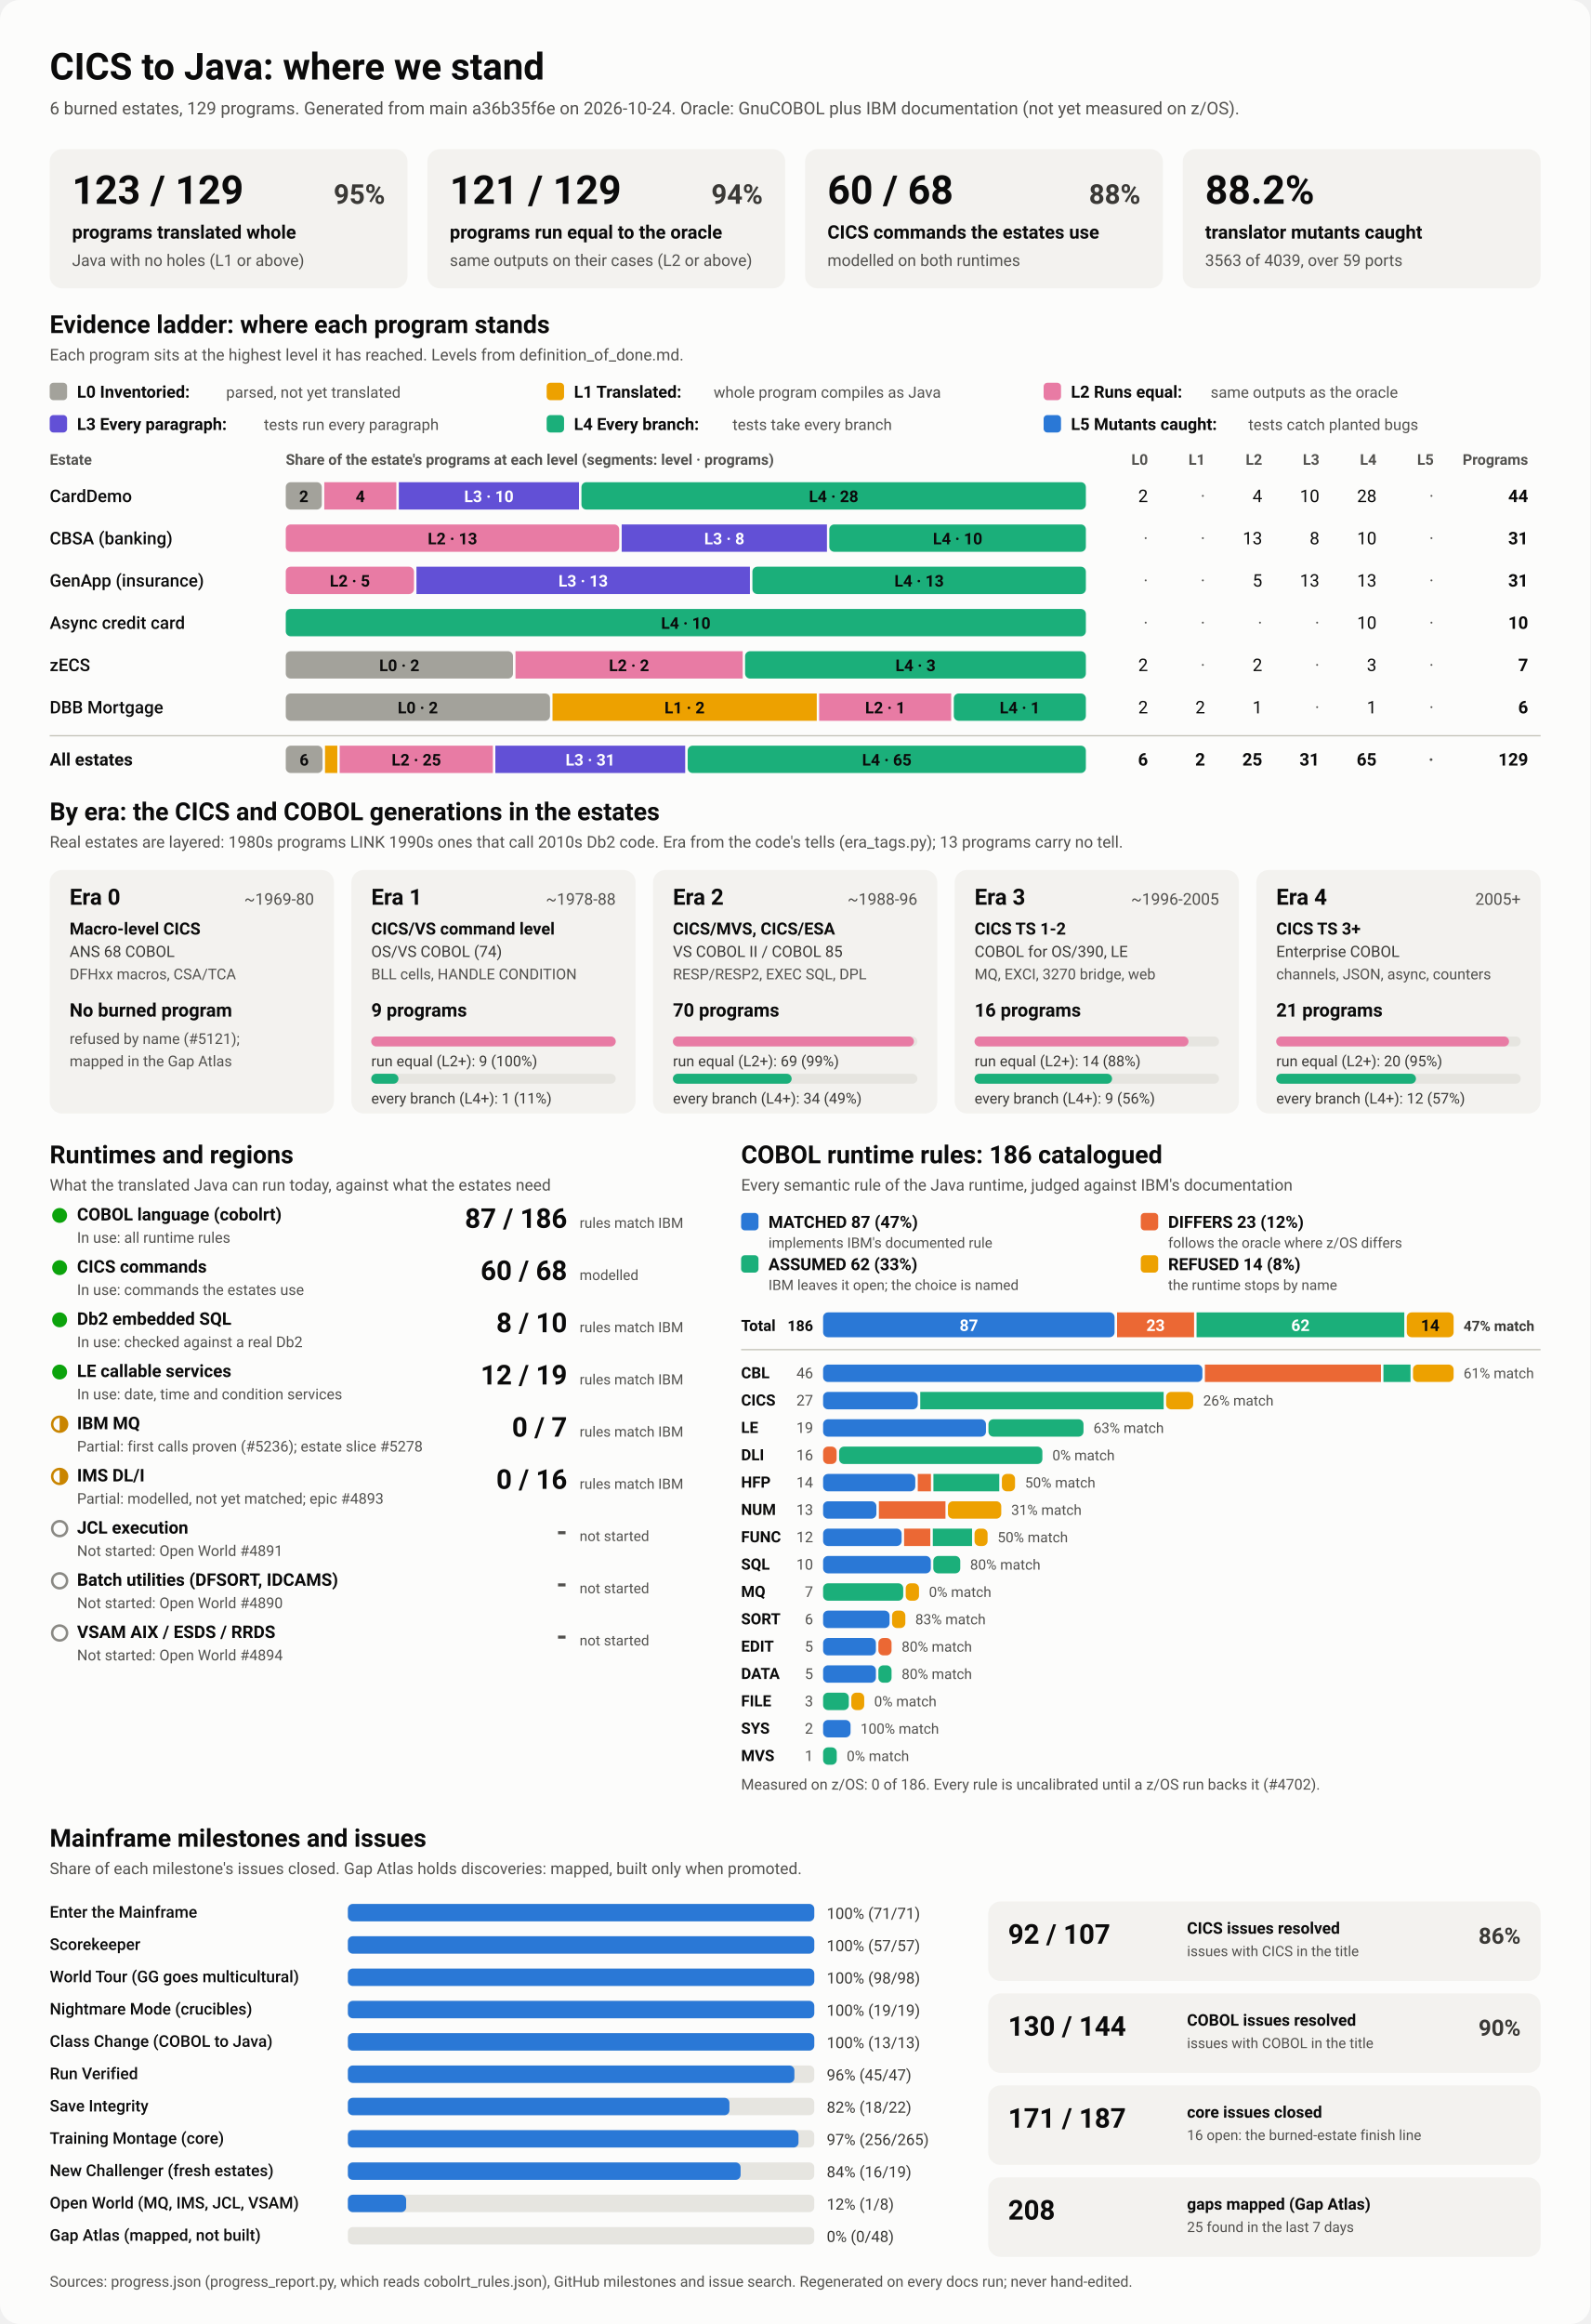
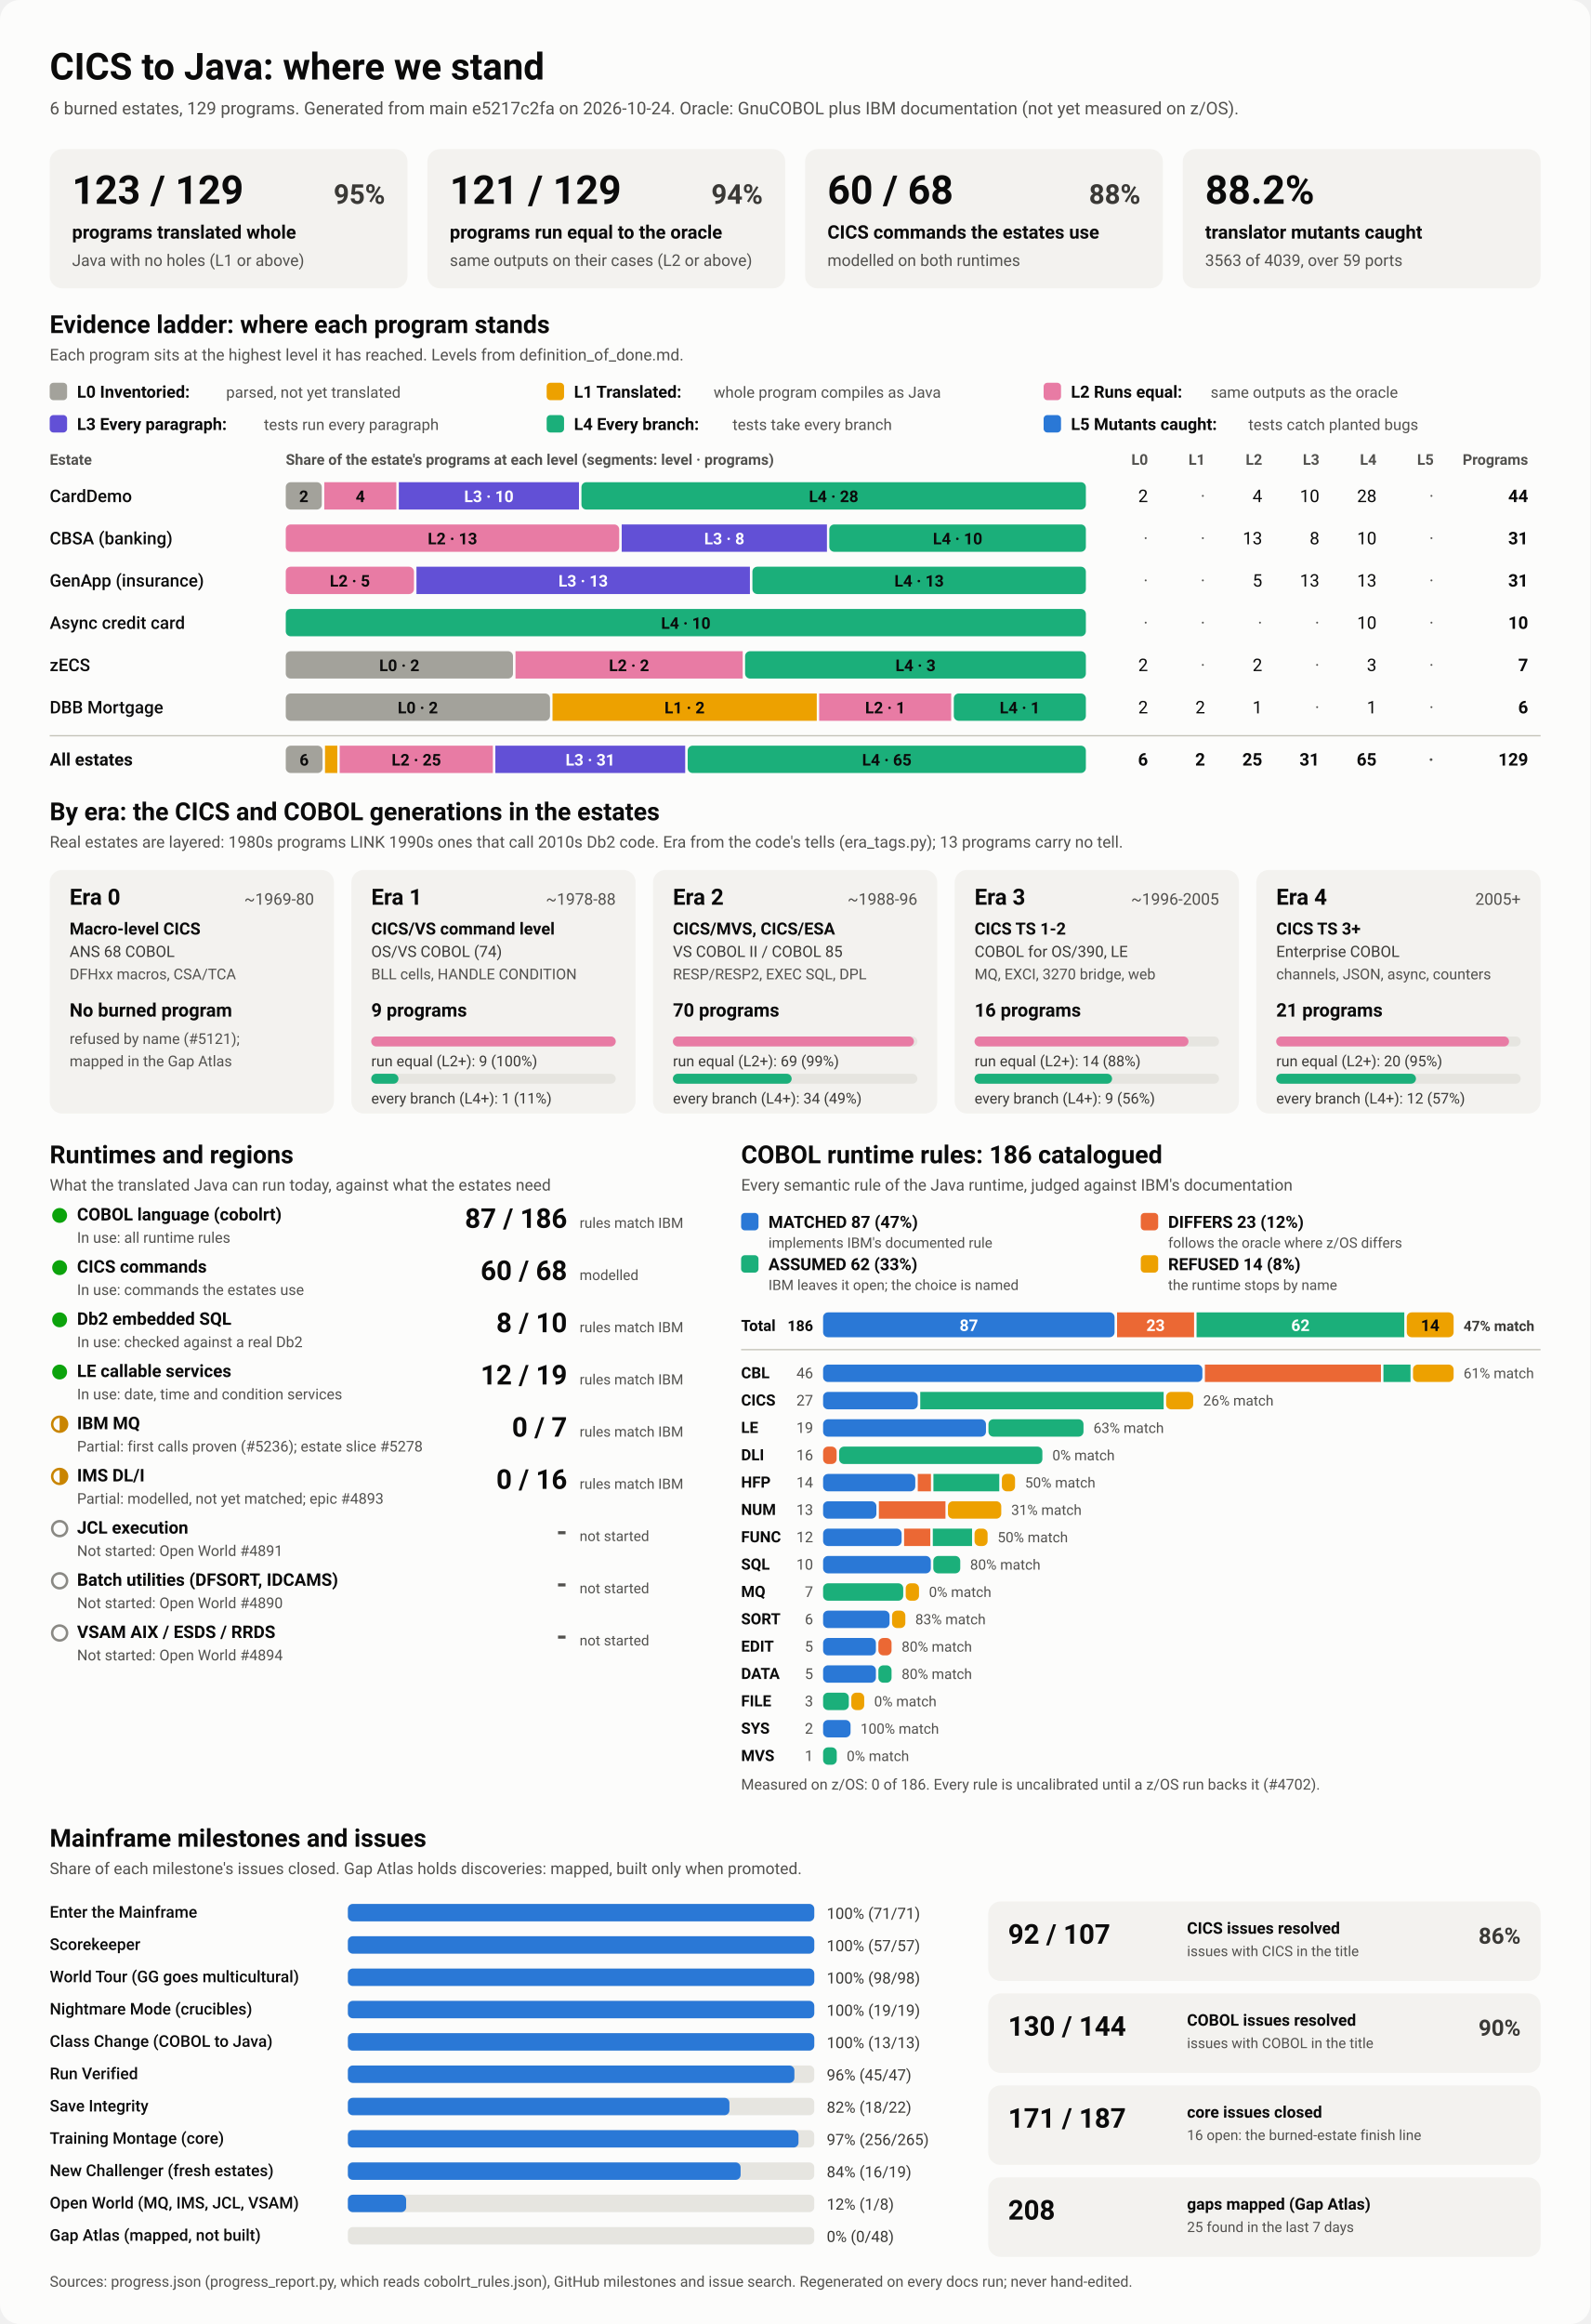
<svg xmlns="http://www.w3.org/2000/svg" viewBox="0 0 1280 1870" width="1280" height="1870" role="img" aria-labelledby="ttl">
  <style>
    svg { font-family: system-ui, -apple-system, 'Segoe UI', Roboto, Helvetica, Arial, sans-serif; }
    .bg { fill: #fcfcfb; }
    .card { fill: #f3f2ef; }
    .track { fill: #e6e5e0; }
    .rule { stroke: #c3c2b7; stroke-width: 1; }
    .t1 { fill: #0b0b0b; } .t2 { fill: #3a3936; } .t3 { fill: #52514e; }
    .on-dark { fill: #ffffff; } .on-light { fill: #0b0b0b; }
    .lv0 { fill: #a3a29b; } .lv1 { fill: #eda100; } .lv2 { fill: #e87ba4; } .lv3 { fill: #6250d6; } .lv4 { fill: #1baf7a; } .lv5 { fill: #2a78d6; } 
    .s0 { fill: #2a78d6; } .s1 { fill: #eb6834; } .s2 { fill: #1baf7a; } .s3 { fill: #eda100; } 
    .prog { fill: #2a78d6; }
    .st-good { fill: #0ca30c; } .st-warn { fill: none; stroke: #c98500; stroke-width: 2; }
    .st-warn-fill { fill: #c98500; } .st-none { fill: none; stroke: #8a8984; stroke-width: 2; }
    @media (prefers-color-scheme: dark) {
      .bg { fill: #1a1a19; } .card { fill: #242422; } .track { fill: #383835; } .rule { stroke: #52514e; }
      .t1 { fill: #f0efec; } .t2 { fill: #dddcd6; } .t3 { fill: #c3c2b7; }
      .on-light { fill: #0b0b0b; } .prog { fill: #3987e5; }
      .lv0 { fill: #6b6a64; } .lv1 { fill: #c98500; } .lv2 { fill: #d55181; } .lv3 { fill: #9085e9; } .lv4 { fill: #199e70; } .lv5 { fill: #3987e5; } 
      .s0 { fill: #3987e5; } .s1 { fill: #d95926; } .s2 { fill: #199e70; } .s3 { fill: #c98500; } 
    }
  </style>
  <rect class="bg" width="1280" height="1870" rx="16" />
  <text x="40.0" y="64.0" class="t1" font-size="30" font-weight="700" text-anchor="start">CICS to Java: where we stand</text>
-   <text x="40.0" y="92.0" class="t3" font-size="14" font-weight="400" text-anchor="start">6 burned estates, 129 programs. Generated from main a36b35f6e on 2026-10-24. Oracle: GnuCOBOL plus IBM documentation (not yet measured on z/OS).</text>
+   <text x="40.0" y="92.0" class="t3" font-size="14" font-weight="400" text-anchor="start">6 burned estates, 129 programs. Generated from main e5217c2fa on 2026-10-24. Oracle: GnuCOBOL plus IBM documentation (not yet measured on z/OS).</text>
  <rect x="40.0" y="120.0" width="288.0" height="112.0" rx="10" class="card" />
  <text x="58.0" y="164.0" class="t1" font-size="32" font-weight="700" text-anchor="start">123 / 129</text>
  <text x="310.0" y="164.0" class="t2" font-size="22" font-weight="600" text-anchor="end">95%</text>
  <text x="58.0" y="192.0" class="t1" font-size="15" font-weight="600" text-anchor="start">programs translated whole</text>
  <text x="58.0" y="214.0" class="t3" font-size="13" font-weight="400" text-anchor="start">Java with no holes (L1 or above)</text>
  <rect x="344.0" y="120.0" width="288.0" height="112.0" rx="10" class="card" />
  <text x="362.0" y="164.0" class="t1" font-size="32" font-weight="700" text-anchor="start">121 / 129</text>
  <text x="614.0" y="164.0" class="t2" font-size="22" font-weight="600" text-anchor="end">94%</text>
  <text x="362.0" y="192.0" class="t1" font-size="15" font-weight="600" text-anchor="start">programs run equal to the oracle</text>
  <text x="362.0" y="214.0" class="t3" font-size="13" font-weight="400" text-anchor="start">same outputs on their cases (L2 or above)</text>
  <rect x="648.0" y="120.0" width="288.0" height="112.0" rx="10" class="card" />
  <text x="666.0" y="164.0" class="t1" font-size="32" font-weight="700" text-anchor="start">60 / 68</text>
  <text x="918.0" y="164.0" class="t2" font-size="22" font-weight="600" text-anchor="end">88%</text>
  <text x="666.0" y="192.0" class="t1" font-size="15" font-weight="600" text-anchor="start">CICS commands the estates use</text>
  <text x="666.0" y="214.0" class="t3" font-size="13" font-weight="400" text-anchor="start">modelled on both runtimes</text>
  <rect x="952.0" y="120.0" width="288.0" height="112.0" rx="10" class="card" />
  <text x="970.0" y="164.0" class="t1" font-size="32" font-weight="700" text-anchor="start">88.2%</text>
  <text x="970.0" y="192.0" class="t1" font-size="15" font-weight="600" text-anchor="start">translator mutants caught</text>
  <text x="970.0" y="214.0" class="t3" font-size="13" font-weight="400" text-anchor="start">3563 of 4039, over 59 ports</text>
  <text x="40.0" y="268.0" class="t1" font-size="20" font-weight="700" text-anchor="start">Evidence ladder: where each program stands</text>
  <text x="40.0" y="290.0" class="t3" font-size="13" font-weight="400" text-anchor="start">Each program sits at the highest level it has reached. Levels from definition_of_done.md.</text>
  <rect x="40.0" y="308.0" width="14.0" height="14.0" rx="3" class="lv0" />
  <text x="62.0" y="320.0" class="t1" font-size="13.5" font-weight="600" text-anchor="start">L0 Inventoried:</text>
  <text x="182.0" y="320.0" class="t3" font-size="12.5" font-weight="400" text-anchor="start">parsed, not yet translated</text>
  <rect x="440.0" y="308.0" width="14.0" height="14.0" rx="3" class="lv1" />
  <text x="462.0" y="320.0" class="t1" font-size="13.5" font-weight="600" text-anchor="start">L1 Translated:</text>
  <text x="574.4" y="320.0" class="t3" font-size="12.5" font-weight="400" text-anchor="start">whole program compiles as Java</text>
  <rect x="840.0" y="308.0" width="14.0" height="14.0" rx="3" class="lv2" />
  <text x="862.0" y="320.0" class="t1" font-size="13.5" font-weight="600" text-anchor="start">L2 Runs equal:</text>
  <text x="974.4" y="320.0" class="t3" font-size="12.5" font-weight="400" text-anchor="start">same outputs as the oracle</text>
  <rect x="40.0" y="334.0" width="14.0" height="14.0" rx="3" class="lv3" />
  <text x="62.0" y="346.0" class="t1" font-size="13.5" font-weight="600" text-anchor="start">L3 Every paragraph:</text>
  <text x="212.4" y="346.0" class="t3" font-size="12.5" font-weight="400" text-anchor="start">tests run every paragraph</text>
  <rect x="440.0" y="334.0" width="14.0" height="14.0" rx="3" class="lv4" />
  <text x="462.0" y="346.0" class="t1" font-size="13.5" font-weight="600" text-anchor="start">L4 Every branch:</text>
  <text x="589.6" y="346.0" class="t3" font-size="12.5" font-weight="400" text-anchor="start">tests take every branch</text>
  <rect x="840.0" y="334.0" width="14.0" height="14.0" rx="3" class="lv5" />
  <text x="862.0" y="346.0" class="t1" font-size="13.5" font-weight="600" text-anchor="start">L5 Mutants caught:</text>
  <text x="1004.8" y="346.0" class="t3" font-size="12.5" font-weight="400" text-anchor="start">tests catch planted bugs</text>
  <text x="40.0" y="374.0" class="t3" font-size="12" font-weight="600" text-anchor="start">Estate</text>
  <text x="230.0" y="374.0" class="t3" font-size="12" font-weight="600" text-anchor="start">Share of the estate's programs at each level (segments: level · programs)</text>
  <text x="924.0" y="374.0" class="t3" font-size="12" font-weight="600" text-anchor="end">L0</text>
  <text x="970.0" y="374.0" class="t3" font-size="12" font-weight="600" text-anchor="end">L1</text>
  <text x="1016.0" y="374.0" class="t3" font-size="12" font-weight="600" text-anchor="end">L2</text>
  <text x="1062.0" y="374.0" class="t3" font-size="12" font-weight="600" text-anchor="end">L3</text>
  <text x="1108.0" y="374.0" class="t3" font-size="12" font-weight="600" text-anchor="end">L4</text>
  <text x="1154.0" y="374.0" class="t3" font-size="12" font-weight="600" text-anchor="end">L5</text>
  <text x="1230.0" y="374.0" class="t3" font-size="12" font-weight="600" text-anchor="end">Programs</text>
  <text x="40.0" y="404.0" class="t1" font-size="14" font-weight="500" text-anchor="start">CardDemo</text>
  <rect x="230.0" y="388.0" width="29.0" height="22.0" rx="4" class="lv0" />
  <text x="244.5" y="404.0" class="on-light" font-size="13" font-weight="600" text-anchor="middle">2</text>
  <rect x="261.0" y="388.0" width="58.0" height="22.0" rx="0" class="lv2" />
  <text x="290.0" y="404.0" class="on-light" font-size="13" font-weight="600" text-anchor="middle">4</text>
  <rect x="321.0" y="388.0" width="145.0" height="22.0" rx="0" class="lv3" />
  <text x="393.5" y="404.0" class="on-dark" font-size="13" font-weight="600" text-anchor="middle">L3 · 10</text>
  <rect x="468.0" y="388.0" width="406.0" height="22.0" rx="4" class="lv4" />
  <text x="671.0" y="404.0" class="on-light" font-size="13" font-weight="600" text-anchor="middle">L4 · 28</text>
  <text x="924.0" y="404.0" class="t1" font-size="14" font-weight="400" text-anchor="end">2</text>
  <text x="970.0" y="404.0" class="t3" font-size="14" font-weight="400" text-anchor="end">·</text>
  <text x="1016.0" y="404.0" class="t1" font-size="14" font-weight="400" text-anchor="end">4</text>
  <text x="1062.0" y="404.0" class="t1" font-size="14" font-weight="400" text-anchor="end">10</text>
  <text x="1108.0" y="404.0" class="t1" font-size="14" font-weight="400" text-anchor="end">28</text>
  <text x="1154.0" y="404.0" class="t3" font-size="14" font-weight="400" text-anchor="end">·</text>
  <text x="1230.0" y="404.0" class="t1" font-size="14" font-weight="700" text-anchor="end">44</text>
  <text x="40.0" y="438.0" class="t1" font-size="14" font-weight="500" text-anchor="start">CBSA (banking)</text>
  <rect x="230.0" y="422.0" width="268.4" height="22.0" rx="4" class="lv2" />
  <text x="364.2" y="438.0" class="on-light" font-size="13" font-weight="600" text-anchor="middle">L2 · 13</text>
  <rect x="500.4" y="422.0" width="165.2" height="22.0" rx="0" class="lv3" />
  <text x="583.0" y="438.0" class="on-dark" font-size="13" font-weight="600" text-anchor="middle">L3 · 8</text>
  <rect x="667.5" y="422.0" width="206.5" height="22.0" rx="4" class="lv4" />
  <text x="770.8" y="438.0" class="on-light" font-size="13" font-weight="600" text-anchor="middle">L4 · 10</text>
  <text x="924.0" y="438.0" class="t3" font-size="14" font-weight="400" text-anchor="end">·</text>
  <text x="970.0" y="438.0" class="t3" font-size="14" font-weight="400" text-anchor="end">·</text>
  <text x="1016.0" y="438.0" class="t1" font-size="14" font-weight="400" text-anchor="end">13</text>
  <text x="1062.0" y="438.0" class="t1" font-size="14" font-weight="400" text-anchor="end">8</text>
  <text x="1108.0" y="438.0" class="t1" font-size="14" font-weight="400" text-anchor="end">10</text>
  <text x="1154.0" y="438.0" class="t3" font-size="14" font-weight="400" text-anchor="end">·</text>
  <text x="1230.0" y="438.0" class="t1" font-size="14" font-weight="700" text-anchor="end">31</text>
  <text x="40.0" y="472.0" class="t1" font-size="14" font-weight="500" text-anchor="start">GenApp (insurance)</text>
  <rect x="230.0" y="456.0" width="103.2" height="22.0" rx="4" class="lv2" />
  <text x="281.6" y="472.0" class="on-light" font-size="13" font-weight="600" text-anchor="middle">L2 · 5</text>
  <rect x="335.2" y="456.0" width="268.4" height="22.0" rx="0" class="lv3" />
  <text x="469.4" y="472.0" class="on-dark" font-size="13" font-weight="600" text-anchor="middle">L3 · 13</text>
  <rect x="605.6" y="456.0" width="268.4" height="22.0" rx="4" class="lv4" />
  <text x="739.8" y="472.0" class="on-light" font-size="13" font-weight="600" text-anchor="middle">L4 · 13</text>
  <text x="924.0" y="472.0" class="t3" font-size="14" font-weight="400" text-anchor="end">·</text>
  <text x="970.0" y="472.0" class="t3" font-size="14" font-weight="400" text-anchor="end">·</text>
  <text x="1016.0" y="472.0" class="t1" font-size="14" font-weight="400" text-anchor="end">5</text>
  <text x="1062.0" y="472.0" class="t1" font-size="14" font-weight="400" text-anchor="end">13</text>
  <text x="1108.0" y="472.0" class="t1" font-size="14" font-weight="400" text-anchor="end">13</text>
  <text x="1154.0" y="472.0" class="t3" font-size="14" font-weight="400" text-anchor="end">·</text>
  <text x="1230.0" y="472.0" class="t1" font-size="14" font-weight="700" text-anchor="end">31</text>
  <text x="40.0" y="506.0" class="t1" font-size="14" font-weight="500" text-anchor="start">Async credit card</text>
  <rect x="230.0" y="490.0" width="644.0" height="22.0" rx="4" class="lv4" />
  <text x="552.0" y="506.0" class="on-light" font-size="13" font-weight="600" text-anchor="middle">L4 · 10</text>
  <text x="924.0" y="506.0" class="t3" font-size="14" font-weight="400" text-anchor="end">·</text>
  <text x="970.0" y="506.0" class="t3" font-size="14" font-weight="400" text-anchor="end">·</text>
  <text x="1016.0" y="506.0" class="t3" font-size="14" font-weight="400" text-anchor="end">·</text>
  <text x="1062.0" y="506.0" class="t3" font-size="14" font-weight="400" text-anchor="end">·</text>
  <text x="1108.0" y="506.0" class="t1" font-size="14" font-weight="400" text-anchor="end">10</text>
  <text x="1154.0" y="506.0" class="t3" font-size="14" font-weight="400" text-anchor="end">·</text>
  <text x="1230.0" y="506.0" class="t1" font-size="14" font-weight="700" text-anchor="end">10</text>
  <text x="40.0" y="540.0" class="t1" font-size="14" font-weight="500" text-anchor="start">zECS</text>
  <rect x="230.0" y="524.0" width="182.9" height="22.0" rx="4" class="lv0" />
  <text x="321.4" y="540.0" class="on-light" font-size="13" font-weight="600" text-anchor="middle">L0 · 2</text>
  <rect x="414.9" y="524.0" width="182.9" height="22.0" rx="0" class="lv2" />
  <text x="506.3" y="540.0" class="on-light" font-size="13" font-weight="600" text-anchor="middle">L2 · 2</text>
  <rect x="599.7" y="524.0" width="274.3" height="22.0" rx="4" class="lv4" />
  <text x="736.9" y="540.0" class="on-light" font-size="13" font-weight="600" text-anchor="middle">L4 · 3</text>
  <text x="924.0" y="540.0" class="t1" font-size="14" font-weight="400" text-anchor="end">2</text>
  <text x="970.0" y="540.0" class="t3" font-size="14" font-weight="400" text-anchor="end">·</text>
  <text x="1016.0" y="540.0" class="t1" font-size="14" font-weight="400" text-anchor="end">2</text>
  <text x="1062.0" y="540.0" class="t3" font-size="14" font-weight="400" text-anchor="end">·</text>
  <text x="1108.0" y="540.0" class="t1" font-size="14" font-weight="400" text-anchor="end">3</text>
  <text x="1154.0" y="540.0" class="t3" font-size="14" font-weight="400" text-anchor="end">·</text>
  <text x="1230.0" y="540.0" class="t1" font-size="14" font-weight="700" text-anchor="end">7</text>
  <text x="40.0" y="574.0" class="t1" font-size="14" font-weight="500" text-anchor="start">DBB Mortgage</text>
  <rect x="230.0" y="558.0" width="212.7" height="22.0" rx="4" class="lv0" />
  <text x="336.3" y="574.0" class="on-light" font-size="13" font-weight="600" text-anchor="middle">L0 · 2</text>
  <rect x="444.7" y="558.0" width="212.7" height="22.0" rx="0" class="lv1" />
  <text x="551.0" y="574.0" class="on-light" font-size="13" font-weight="600" text-anchor="middle">L1 · 2</text>
  <rect x="659.3" y="558.0" width="106.3" height="22.0" rx="0" class="lv2" />
  <text x="712.5" y="574.0" class="on-light" font-size="13" font-weight="600" text-anchor="middle">L2 · 1</text>
  <rect x="767.7" y="558.0" width="106.3" height="22.0" rx="4" class="lv4" />
  <text x="820.8" y="574.0" class="on-light" font-size="13" font-weight="600" text-anchor="middle">L4 · 1</text>
  <text x="924.0" y="574.0" class="t1" font-size="14" font-weight="400" text-anchor="end">2</text>
  <text x="970.0" y="574.0" class="t1" font-size="14" font-weight="400" text-anchor="end">2</text>
  <text x="1016.0" y="574.0" class="t1" font-size="14" font-weight="400" text-anchor="end">1</text>
  <text x="1062.0" y="574.0" class="t3" font-size="14" font-weight="400" text-anchor="end">·</text>
  <text x="1108.0" y="574.0" class="t1" font-size="14" font-weight="400" text-anchor="end">1</text>
  <text x="1154.0" y="574.0" class="t3" font-size="14" font-weight="400" text-anchor="end">·</text>
  <text x="1230.0" y="574.0" class="t1" font-size="14" font-weight="700" text-anchor="end">6</text>
  <line x1="40" x2="1240" y1="592" y2="592" class="rule" />
  <text x="40.0" y="616.0" class="t1" font-size="14" font-weight="700" text-anchor="start">All estates</text>
  <rect x="230.0" y="600.0" width="29.6" height="22.0" rx="4" class="lv0" />
  <text x="244.8" y="616.0" class="on-light" font-size="13" font-weight="600" text-anchor="middle">6</text>
  <rect x="261.6" y="600.0" width="9.9" height="22.0" rx="0" class="lv1" />
  <rect x="273.4" y="600.0" width="123.3" height="22.0" rx="0" class="lv2" />
  <text x="335.1" y="616.0" class="on-light" font-size="13" font-weight="600" text-anchor="middle">L2 · 25</text>
  <rect x="398.7" y="600.0" width="152.8" height="22.0" rx="0" class="lv3" />
  <text x="475.1" y="616.0" class="on-dark" font-size="13" font-weight="600" text-anchor="middle">L3 · 31</text>
  <rect x="553.5" y="600.0" width="320.5" height="22.0" rx="4" class="lv4" />
  <text x="713.8" y="616.0" class="on-light" font-size="13" font-weight="600" text-anchor="middle">L4 · 65</text>
  <text x="924.0" y="616.0" class="t1" font-size="14" font-weight="700" text-anchor="end">6</text>
  <text x="970.0" y="616.0" class="t1" font-size="14" font-weight="700" text-anchor="end">2</text>
  <text x="1016.0" y="616.0" class="t1" font-size="14" font-weight="700" text-anchor="end">25</text>
  <text x="1062.0" y="616.0" class="t1" font-size="14" font-weight="700" text-anchor="end">31</text>
  <text x="1108.0" y="616.0" class="t1" font-size="14" font-weight="700" text-anchor="end">65</text>
  <text x="1154.0" y="616.0" class="t3" font-size="14" font-weight="700" text-anchor="end">·</text>
  <text x="1230.0" y="616.0" class="t1" font-size="14" font-weight="700" text-anchor="end">129</text>
  <text x="40.0" y="660.0" class="t1" font-size="20" font-weight="700" text-anchor="start">By era: the CICS and COBOL generations in the estates</text>
  <text x="40.0" y="682.0" class="t3" font-size="13" font-weight="400" text-anchor="start">Real estates are layered: 1980s programs LINK 1990s ones that call 2010s Db2 code. Era from the code's tells (era_tags.py); 13 programs carry no tell.</text>
  <rect x="40.0" y="700.0" width="228.8" height="196.0" rx="10" class="card" />
  <text x="56.0" y="728.0" class="t1" font-size="18" font-weight="700" text-anchor="start">Era 0</text>
  <text x="252.8" y="728.0" class="t3" font-size="13" font-weight="400" text-anchor="end">~1969-80</text>
  <text x="56.0" y="752.0" class="t1" font-size="13.5" font-weight="600" text-anchor="start">Macro-level CICS</text>
  <text x="56.0" y="770.0" class="t2" font-size="12.5" font-weight="400" text-anchor="start">ANS 68 COBOL</text>
  <text x="56.0" y="788.0" class="t3" font-size="12" font-weight="400" text-anchor="start">DFHxx macros, CSA/TCA</text>
  <text x="56.0" y="818.0" class="t1" font-size="15" font-weight="700" text-anchor="start">No burned program</text>
  <text x="56.0" y="840.0" class="t3" font-size="12" font-weight="400" text-anchor="start">refused by name (#5121);</text>
  <text x="56.0" y="858.0" class="t3" font-size="12" font-weight="400" text-anchor="start">mapped in the Gap Atlas</text>
  <rect x="282.8" y="700.0" width="228.8" height="196.0" rx="10" class="card" />
  <text x="298.8" y="728.0" class="t1" font-size="18" font-weight="700" text-anchor="start">Era 1</text>
  <text x="495.6" y="728.0" class="t3" font-size="13" font-weight="400" text-anchor="end">~1978-88</text>
  <text x="298.8" y="752.0" class="t1" font-size="13.5" font-weight="600" text-anchor="start">CICS/VS command level</text>
  <text x="298.8" y="770.0" class="t2" font-size="12.5" font-weight="400" text-anchor="start">OS/VS COBOL (74)</text>
  <text x="298.8" y="788.0" class="t3" font-size="12" font-weight="400" text-anchor="start">BLL cells, HANDLE CONDITION</text>
  <text x="298.8" y="818.0" class="t1" font-size="15" font-weight="700" text-anchor="start">9 programs</text>
  <rect x="298.8" y="834.0" width="196.8" height="8.0" rx="4" class="track" />
  <rect x="298.8" y="834.0" width="196.8" height="8.0" rx="4" class="lv2" />
  <text x="298.8" y="858.0" class="t2" font-size="12" font-weight="400" text-anchor="start">run equal (L2+): 9 (100%)</text>
  <rect x="298.8" y="864.0" width="196.8" height="8.0" rx="4" class="track" />
  <rect x="298.8" y="864.0" width="21.9" height="8.0" rx="4" class="lv4" />
  <text x="298.8" y="888.0" class="t2" font-size="12" font-weight="400" text-anchor="start">every branch (L4+): 1 (11%)</text>
  <rect x="525.6" y="700.0" width="228.8" height="196.0" rx="10" class="card" />
  <text x="541.6" y="728.0" class="t1" font-size="18" font-weight="700" text-anchor="start">Era 2</text>
  <text x="738.4" y="728.0" class="t3" font-size="13" font-weight="400" text-anchor="end">~1988-96</text>
  <text x="541.6" y="752.0" class="t1" font-size="13.5" font-weight="600" text-anchor="start">CICS/MVS, CICS/ESA</text>
  <text x="541.6" y="770.0" class="t2" font-size="12.5" font-weight="400" text-anchor="start">VS COBOL II / COBOL 85</text>
  <text x="541.6" y="788.0" class="t3" font-size="12" font-weight="400" text-anchor="start">RESP/RESP2, EXEC SQL, DPL</text>
  <text x="541.6" y="818.0" class="t1" font-size="15" font-weight="700" text-anchor="start">70 programs</text>
  <rect x="541.6" y="834.0" width="196.8" height="8.0" rx="4" class="track" />
  <rect x="541.6" y="834.0" width="194.0" height="8.0" rx="4" class="lv2" />
  <text x="541.6" y="858.0" class="t2" font-size="12" font-weight="400" text-anchor="start">run equal (L2+): 69 (99%)</text>
  <rect x="541.6" y="864.0" width="196.8" height="8.0" rx="4" class="track" />
  <rect x="541.6" y="864.0" width="95.6" height="8.0" rx="4" class="lv4" />
  <text x="541.6" y="888.0" class="t2" font-size="12" font-weight="400" text-anchor="start">every branch (L4+): 34 (49%)</text>
  <rect x="768.4" y="700.0" width="228.8" height="196.0" rx="10" class="card" />
  <text x="784.4" y="728.0" class="t1" font-size="18" font-weight="700" text-anchor="start">Era 3</text>
  <text x="981.2" y="728.0" class="t3" font-size="13" font-weight="400" text-anchor="end">~1996-2005</text>
  <text x="784.4" y="752.0" class="t1" font-size="13.5" font-weight="600" text-anchor="start">CICS TS 1-2</text>
  <text x="784.4" y="770.0" class="t2" font-size="12.5" font-weight="400" text-anchor="start">COBOL for OS/390, LE</text>
  <text x="784.4" y="788.0" class="t3" font-size="12" font-weight="400" text-anchor="start">MQ, EXCI, 3270 bridge, web</text>
  <text x="784.4" y="818.0" class="t1" font-size="15" font-weight="700" text-anchor="start">16 programs</text>
  <rect x="784.4" y="834.0" width="196.8" height="8.0" rx="4" class="track" />
  <rect x="784.4" y="834.0" width="172.2" height="8.0" rx="4" class="lv2" />
  <text x="784.4" y="858.0" class="t2" font-size="12" font-weight="400" text-anchor="start">run equal (L2+): 14 (88%)</text>
  <rect x="784.4" y="864.0" width="196.8" height="8.0" rx="4" class="track" />
  <rect x="784.4" y="864.0" width="110.7" height="8.0" rx="4" class="lv4" />
  <text x="784.4" y="888.0" class="t2" font-size="12" font-weight="400" text-anchor="start">every branch (L4+): 9 (56%)</text>
  <rect x="1011.2" y="700.0" width="228.8" height="196.0" rx="10" class="card" />
  <text x="1027.2" y="728.0" class="t1" font-size="18" font-weight="700" text-anchor="start">Era 4</text>
  <text x="1224.0" y="728.0" class="t3" font-size="13" font-weight="400" text-anchor="end">2005+</text>
  <text x="1027.2" y="752.0" class="t1" font-size="13.5" font-weight="600" text-anchor="start">CICS TS 3+</text>
  <text x="1027.2" y="770.0" class="t2" font-size="12.5" font-weight="400" text-anchor="start">Enterprise COBOL</text>
  <text x="1027.2" y="788.0" class="t3" font-size="12" font-weight="400" text-anchor="start">channels, JSON, async, counters</text>
  <text x="1027.2" y="818.0" class="t1" font-size="15" font-weight="700" text-anchor="start">21 programs</text>
  <rect x="1027.2" y="834.0" width="196.8" height="8.0" rx="4" class="track" />
  <rect x="1027.2" y="834.0" width="187.4" height="8.0" rx="4" class="lv2" />
  <text x="1027.2" y="858.0" class="t2" font-size="12" font-weight="400" text-anchor="start">run equal (L2+): 20 (95%)</text>
  <rect x="1027.2" y="864.0" width="196.8" height="8.0" rx="4" class="track" />
  <rect x="1027.2" y="864.0" width="112.5" height="8.0" rx="4" class="lv4" />
  <text x="1027.2" y="888.0" class="t2" font-size="12" font-weight="400" text-anchor="start">every branch (L4+): 12 (57%)</text>
  <text x="40.0" y="936.0" class="t1" font-size="20" font-weight="700" text-anchor="start">Runtimes and regions</text>
  <text x="40.0" y="958.0" class="t3" font-size="13" font-weight="400" text-anchor="start">What the translated Java can run today, against what the estates need</text>
  <circle cx="48" cy="978" r="6" class="st-good" />
  <text x="62.0" y="982.0" class="t1" font-size="14" font-weight="600" text-anchor="start">COBOL language (cobolrt)</text>
  <text x="62.0" y="1000.0" class="t3" font-size="12" font-weight="400" text-anchor="start">In use: all runtime rules</text>
  <text x="456.5" y="988.0" class="t1" font-size="22" font-weight="700" text-anchor="end">87 / 186</text>
  <text x="466.5" y="988.0" class="t3" font-size="11.5" font-weight="400" text-anchor="start">rules match IBM</text>
  <circle cx="48" cy="1020" r="6" class="st-good" />
  <text x="62.0" y="1024.0" class="t1" font-size="14" font-weight="600" text-anchor="start">CICS commands</text>
  <text x="62.0" y="1042.0" class="t3" font-size="12" font-weight="400" text-anchor="start">In use: commands the estates use</text>
  <text x="456.5" y="1030.0" class="t1" font-size="22" font-weight="700" text-anchor="end">60 / 68</text>
  <text x="466.5" y="1030.0" class="t3" font-size="11.5" font-weight="400" text-anchor="start">modelled</text>
  <circle cx="48" cy="1062" r="6" class="st-good" />
  <text x="62.0" y="1066.0" class="t1" font-size="14" font-weight="600" text-anchor="start">Db2 embedded SQL</text>
  <text x="62.0" y="1084.0" class="t3" font-size="12" font-weight="400" text-anchor="start">In use: checked against a real Db2</text>
  <text x="456.5" y="1072.0" class="t1" font-size="22" font-weight="700" text-anchor="end">8 / 10</text>
  <text x="466.5" y="1072.0" class="t3" font-size="11.5" font-weight="400" text-anchor="start">rules match IBM</text>
  <circle cx="48" cy="1104" r="6" class="st-good" />
  <text x="62.0" y="1108.0" class="t1" font-size="14" font-weight="600" text-anchor="start">LE callable services</text>
  <text x="62.0" y="1126.0" class="t3" font-size="12" font-weight="400" text-anchor="start">In use: date, time and condition services</text>
  <text x="456.5" y="1114.0" class="t1" font-size="22" font-weight="700" text-anchor="end">12 / 19</text>
  <text x="466.5" y="1114.0" class="t3" font-size="11.5" font-weight="400" text-anchor="start">rules match IBM</text>
  <circle cx="48" cy="1146" r="6" class="st-warn" />
  <path d="M 48 1140 A 6 6 0 0 1 48 1152 Z" class="st-warn-fill" />
  <text x="62.0" y="1150.0" class="t1" font-size="14" font-weight="600" text-anchor="start">IBM MQ</text>
  <text x="62.0" y="1168.0" class="t3" font-size="12" font-weight="400" text-anchor="start">Partial: first calls proven (#5236); estate slice #5278</text>
  <text x="456.5" y="1156.0" class="t1" font-size="22" font-weight="700" text-anchor="end">0 / 7</text>
  <text x="466.5" y="1156.0" class="t3" font-size="11.5" font-weight="400" text-anchor="start">rules match IBM</text>
  <circle cx="48" cy="1188" r="6" class="st-warn" />
  <path d="M 48 1182 A 6 6 0 0 1 48 1194 Z" class="st-warn-fill" />
  <text x="62.0" y="1192.0" class="t1" font-size="14" font-weight="600" text-anchor="start">IMS DL/I</text>
  <text x="62.0" y="1210.0" class="t3" font-size="12" font-weight="400" text-anchor="start">Partial: modelled, not yet matched; epic #4893</text>
  <text x="456.5" y="1198.0" class="t1" font-size="22" font-weight="700" text-anchor="end">0 / 16</text>
  <text x="466.5" y="1198.0" class="t3" font-size="11.5" font-weight="400" text-anchor="start">rules match IBM</text>
  <circle cx="48" cy="1230" r="6" class="st-none" />
  <text x="62.0" y="1234.0" class="t1" font-size="14" font-weight="600" text-anchor="start">JCL execution</text>
  <text x="62.0" y="1252.0" class="t3" font-size="12" font-weight="400" text-anchor="start">Not started: Open World #4891</text>
  <text x="456.5" y="1240.0" class="t3" font-size="22" font-weight="700" text-anchor="end">-</text>
  <text x="466.5" y="1240.0" class="t3" font-size="11.5" font-weight="400" text-anchor="start">not started</text>
  <circle cx="48" cy="1272" r="6" class="st-none" />
  <text x="62.0" y="1276.0" class="t1" font-size="14" font-weight="600" text-anchor="start">Batch utilities (DFSORT, IDCAMS)</text>
  <text x="62.0" y="1294.0" class="t3" font-size="12" font-weight="400" text-anchor="start">Not started: Open World #4890</text>
  <text x="456.5" y="1282.0" class="t3" font-size="22" font-weight="700" text-anchor="end">-</text>
  <text x="466.5" y="1282.0" class="t3" font-size="11.5" font-weight="400" text-anchor="start">not started</text>
  <circle cx="48" cy="1314" r="6" class="st-none" />
  <text x="62.0" y="1318.0" class="t1" font-size="14" font-weight="600" text-anchor="start">VSAM AIX / ESDS / RRDS</text>
  <text x="62.0" y="1336.0" class="t3" font-size="12" font-weight="400" text-anchor="start">Not started: Open World #4894</text>
  <text x="456.5" y="1324.0" class="t3" font-size="22" font-weight="700" text-anchor="end">-</text>
  <text x="466.5" y="1324.0" class="t3" font-size="11.5" font-weight="400" text-anchor="start">not started</text>
  <text x="596.5" y="936.0" class="t1" font-size="20" font-weight="700" text-anchor="start">COBOL runtime rules: 186 catalogued</text>
  <text x="596.5" y="958.0" class="t3" font-size="13" font-weight="400" text-anchor="start">Every semantic rule of the Java runtime, judged against IBM's documentation</text>
  <rect x="596.5" y="976.0" width="14.0" height="14.0" rx="3" class="s0" />
  <text x="618.5" y="988.0" class="t1" font-size="13.5" font-weight="600" text-anchor="start">MATCHED  87 (47%)</text>
  <text x="618.5" y="1004.0" class="t3" font-size="11.5" font-weight="400" text-anchor="start">implements IBM's documented rule</text>
  <rect x="918.2" y="976.0" width="14.0" height="14.0" rx="3" class="s1" />
  <text x="940.2" y="988.0" class="t1" font-size="13.5" font-weight="600" text-anchor="start">DIFFERS  23 (12%)</text>
  <text x="940.2" y="1004.0" class="t3" font-size="11.5" font-weight="400" text-anchor="start">follows the oracle where z/OS differs</text>
  <rect x="596.5" y="1010.0" width="14.0" height="14.0" rx="3" class="s2" />
  <text x="618.5" y="1022.0" class="t1" font-size="13.5" font-weight="600" text-anchor="start">ASSUMED  62 (33%)</text>
  <text x="618.5" y="1038.0" class="t3" font-size="11.5" font-weight="400" text-anchor="start">IBM leaves it open; the choice is named</text>
  <rect x="918.2" y="1010.0" width="14.0" height="14.0" rx="3" class="s3" />
  <text x="940.2" y="1022.0" class="t1" font-size="13.5" font-weight="600" text-anchor="start">REFUSED  14 (8%)</text>
  <text x="940.2" y="1038.0" class="t3" font-size="11.5" font-weight="400" text-anchor="start">the runtime stops by name</text>
  <text x="596.5" y="1071.0" class="t1" font-size="12.5" font-weight="700" text-anchor="start">Total</text>
  <text x="654.5" y="1071.0" class="t1" font-size="12" font-weight="700" text-anchor="end">186</text>
  <rect x="662.5" y="1056.0" width="234.6" height="20.0" rx="4" class="s0" />
  <text x="779.8" y="1071.0" class="on-dark" font-size="13" font-weight="600" text-anchor="middle">87</text>
  <rect x="899.1" y="1056.0" width="62.0" height="20.0" rx="0" class="s1" />
  <text x="930.1" y="1071.0" class="on-dark" font-size="13" font-weight="600" text-anchor="middle">23</text>
  <rect x="963.1" y="1056.0" width="167.2" height="20.0" rx="0" class="s2" />
  <text x="1046.7" y="1071.0" class="on-dark" font-size="13" font-weight="600" text-anchor="middle">62</text>
  <rect x="1132.3" y="1056.0" width="37.7" height="20.0" rx="4" class="s3" />
  <text x="1151.1" y="1071.0" class="on-light" font-size="13" font-weight="600" text-anchor="middle">14</text>
  <text x="1178.0" y="1071.0" class="t2" font-size="11.5" font-weight="600" text-anchor="start">47% match</text>
  <line x1="596.5" x2="1240.0" y1="1086" y2="1086" class="rule" />
  <text x="596.5" y="1109.0" class="t1" font-size="12.5" font-weight="600" text-anchor="start">CBL</text>
  <text x="654.5" y="1109.0" class="t3" font-size="12" font-weight="400" text-anchor="end">46</text>
  <rect x="662.5" y="1098.0" width="305.3" height="14.0" rx="4" class="s0" />
  <rect x="969.8" y="1098.0" width="141.7" height="14.0" rx="0" class="s1" />
  <rect x="1113.5" y="1098.0" width="21.8" height="14.0" rx="0" class="s2" />
  <rect x="1137.3" y="1098.0" width="32.7" height="14.0" rx="4" class="s3" />
  <text x="1178.0" y="1109.0" class="t3" font-size="11.5" font-weight="400" text-anchor="start">61% match</text>
  <text x="596.5" y="1131.0" class="t1" font-size="12.5" font-weight="600" text-anchor="start">CICS</text>
  <text x="654.5" y="1131.0" class="t3" font-size="12" font-weight="400" text-anchor="end">27</text>
  <rect x="662.5" y="1120.0" width="76.2" height="14.0" rx="4" class="s0" />
  <rect x="740.7" y="1120.0" width="195.9" height="14.0" rx="0" class="s2" />
  <rect x="938.6" y="1120.0" width="21.8" height="14.0" rx="4" class="s3" />
  <text x="968.4" y="1131.0" class="t3" font-size="11.5" font-weight="400" text-anchor="start">26% match</text>
  <text x="596.5" y="1153.0" class="t1" font-size="12.5" font-weight="600" text-anchor="start">LE</text>
  <text x="654.5" y="1153.0" class="t3" font-size="12" font-weight="400" text-anchor="end">19</text>
  <rect x="662.5" y="1142.0" width="131.1" height="14.0" rx="4" class="s0" />
  <rect x="795.6" y="1142.0" width="76.5" height="14.0" rx="4" class="s2" />
  <text x="880.1" y="1153.0" class="t3" font-size="11.5" font-weight="400" text-anchor="start">63% match</text>
  <text x="596.5" y="1175.0" class="t1" font-size="12.5" font-weight="600" text-anchor="start">DLI</text>
  <text x="654.5" y="1175.0" class="t3" font-size="12" font-weight="400" text-anchor="end">16</text>
  <rect x="662.5" y="1164.0" width="10.9" height="14.0" rx="4" class="s1" />
  <rect x="675.4" y="1164.0" width="163.6" height="14.0" rx="4" class="s2" />
  <text x="847.0" y="1175.0" class="t3" font-size="11.5" font-weight="400" text-anchor="start">0% match</text>
  <text x="596.5" y="1197.0" class="t1" font-size="12.5" font-weight="600" text-anchor="start">HFP</text>
  <text x="654.5" y="1197.0" class="t3" font-size="12" font-weight="400" text-anchor="end">14</text>
  <rect x="662.5" y="1186.0" width="74.2" height="14.0" rx="4" class="s0" />
  <rect x="738.7" y="1186.0" width="10.6" height="14.0" rx="0" class="s1" />
  <rect x="751.3" y="1186.0" width="53.0" height="14.0" rx="0" class="s2" />
  <rect x="806.4" y="1186.0" width="10.6" height="14.0" rx="4" class="s3" />
  <text x="825.0" y="1197.0" class="t3" font-size="11.5" font-weight="400" text-anchor="start">50% match</text>
  <text x="596.5" y="1219.0" class="t1" font-size="12.5" font-weight="600" text-anchor="start">NUM</text>
  <text x="654.5" y="1219.0" class="t3" font-size="12" font-weight="400" text-anchor="end">13</text>
  <rect x="662.5" y="1208.0" width="42.9" height="14.0" rx="4" class="s0" />
  <rect x="707.4" y="1208.0" width="53.6" height="14.0" rx="0" class="s1" />
  <rect x="763.0" y="1208.0" width="42.9" height="14.0" rx="4" class="s3" />
  <text x="813.9" y="1219.0" class="t3" font-size="11.5" font-weight="400" text-anchor="start">31% match</text>
  <text x="596.5" y="1241.0" class="t1" font-size="12.5" font-weight="600" text-anchor="start">FUNC</text>
  <text x="654.5" y="1241.0" class="t3" font-size="12" font-weight="400" text-anchor="end">12</text>
  <rect x="662.5" y="1230.0" width="63.2" height="14.0" rx="4" class="s0" />
  <rect x="727.7" y="1230.0" width="21.1" height="14.0" rx="0" class="s1" />
  <rect x="750.8" y="1230.0" width="31.6" height="14.0" rx="0" class="s2" />
  <rect x="784.4" y="1230.0" width="10.5" height="14.0" rx="4" class="s3" />
  <text x="802.9" y="1241.0" class="t3" font-size="11.5" font-weight="400" text-anchor="start">50% match</text>
  <text x="596.5" y="1263.0" class="t1" font-size="12.5" font-weight="600" text-anchor="start">SQL</text>
  <text x="654.5" y="1263.0" class="t3" font-size="12" font-weight="400" text-anchor="end">10</text>
  <rect x="662.5" y="1252.0" width="86.7" height="14.0" rx="4" class="s0" />
  <rect x="751.2" y="1252.0" width="21.7" height="14.0" rx="4" class="s2" />
  <text x="780.8" y="1263.0" class="t3" font-size="11.5" font-weight="400" text-anchor="start">80% match</text>
  <text x="596.5" y="1285.0" class="t1" font-size="12.5" font-weight="600" text-anchor="start">MQ</text>
  <text x="654.5" y="1285.0" class="t3" font-size="12" font-weight="400" text-anchor="end">7</text>
  <rect x="662.5" y="1274.0" width="64.5" height="14.0" rx="4" class="s2" />
  <rect x="729.0" y="1274.0" width="10.7" height="14.0" rx="4" class="s3" />
  <text x="747.7" y="1285.0" class="t3" font-size="11.5" font-weight="400" text-anchor="start">0% match</text>
  <text x="596.5" y="1307.0" class="t1" font-size="12.5" font-weight="600" text-anchor="start">SORT</text>
  <text x="654.5" y="1307.0" class="t3" font-size="12" font-weight="400" text-anchor="end">6</text>
  <rect x="662.5" y="1296.0" width="53.5" height="14.0" rx="4" class="s0" />
  <rect x="718.0" y="1296.0" width="10.7" height="14.0" rx="4" class="s3" />
  <text x="736.7" y="1307.0" class="t3" font-size="11.5" font-weight="400" text-anchor="start">83% match</text>
  <text x="596.5" y="1329.0" class="t1" font-size="12.5" font-weight="600" text-anchor="start">EDIT</text>
  <text x="654.5" y="1329.0" class="t3" font-size="12" font-weight="400" text-anchor="end">5</text>
  <rect x="662.5" y="1318.0" width="42.5" height="14.0" rx="4" class="s0" />
  <rect x="707.0" y="1318.0" width="10.6" height="14.0" rx="4" class="s1" />
  <text x="725.7" y="1329.0" class="t3" font-size="11.5" font-weight="400" text-anchor="start">80% match</text>
  <text x="596.5" y="1351.0" class="t1" font-size="12.5" font-weight="600" text-anchor="start">DATA</text>
  <text x="654.5" y="1351.0" class="t3" font-size="12" font-weight="400" text-anchor="end">5</text>
  <rect x="662.5" y="1340.0" width="42.5" height="14.0" rx="4" class="s0" />
  <rect x="707.0" y="1340.0" width="10.6" height="14.0" rx="4" class="s2" />
  <text x="725.7" y="1351.0" class="t3" font-size="11.5" font-weight="400" text-anchor="start">80% match</text>
  <text x="596.5" y="1373.0" class="t1" font-size="12.5" font-weight="600" text-anchor="start">FILE</text>
  <text x="654.5" y="1373.0" class="t3" font-size="12" font-weight="400" text-anchor="end">3</text>
  <rect x="662.5" y="1362.0" width="20.7" height="14.0" rx="4" class="s2" />
  <rect x="685.2" y="1362.0" width="10.4" height="14.0" rx="4" class="s3" />
  <text x="703.6" y="1373.0" class="t3" font-size="11.5" font-weight="400" text-anchor="start">0% match</text>
  <text x="596.5" y="1395.0" class="t1" font-size="12.5" font-weight="600" text-anchor="start">SYS</text>
  <text x="654.5" y="1395.0" class="t3" font-size="12" font-weight="400" text-anchor="end">2</text>
  <rect x="662.5" y="1384.0" width="22.1" height="14.0" rx="4" class="s0" />
  <text x="692.6" y="1395.0" class="t3" font-size="11.5" font-weight="400" text-anchor="start">100% match</text>
  <text x="596.5" y="1417.0" class="t1" font-size="12.5" font-weight="600" text-anchor="start">MVS</text>
  <text x="654.5" y="1417.0" class="t3" font-size="12" font-weight="400" text-anchor="end">1</text>
  <rect x="662.5" y="1406.0" width="11.0" height="14.0" rx="4" class="s2" />
  <text x="681.5" y="1417.0" class="t3" font-size="11.5" font-weight="400" text-anchor="start">0% match</text>
  <text x="596.5" y="1440.0" class="t3" font-size="12" font-weight="400" text-anchor="start">Measured on z/OS: 0 of 186. Every rule is uncalibrated until a z/OS run backs it (#4702).</text>
  <text x="40.0" y="1486.0" class="t1" font-size="20" font-weight="700" text-anchor="start">Mainframe milestones and issues</text>
  <text x="40.0" y="1508.0" class="t3" font-size="13" font-weight="400" text-anchor="start">Share of each milestone's issues closed. Gap Atlas holds discoveries: mapped, built only when promoted.</text>
  <text x="40.0" y="1543.0" class="t1" font-size="13" font-weight="500" text-anchor="start">Enter the Mainframe</text>
  <rect x="280.0" y="1532.0" width="375.4" height="14.0" rx="4" class="track" />
  <rect x="280.0" y="1532.0" width="375.4" height="14.0" rx="4" class="prog" />
  <text x="665.4" y="1544.0" class="t2" font-size="12.5" font-weight="400" text-anchor="start">100%  (71/71)</text>
  <text x="40.0" y="1569.0" class="t1" font-size="13" font-weight="500" text-anchor="start">Scorekeeper</text>
  <rect x="280.0" y="1558.0" width="375.4" height="14.0" rx="4" class="track" />
  <rect x="280.0" y="1558.0" width="375.4" height="14.0" rx="4" class="prog" />
  <text x="665.4" y="1570.0" class="t2" font-size="12.5" font-weight="400" text-anchor="start">100%  (57/57)</text>
  <text x="40.0" y="1595.0" class="t1" font-size="13" font-weight="500" text-anchor="start">World Tour (GG goes multicultural)</text>
  <rect x="280.0" y="1584.0" width="375.4" height="14.0" rx="4" class="track" />
  <rect x="280.0" y="1584.0" width="375.4" height="14.0" rx="4" class="prog" />
  <text x="665.4" y="1596.0" class="t2" font-size="12.5" font-weight="400" text-anchor="start">100%  (98/98)</text>
  <text x="40.0" y="1621.0" class="t1" font-size="13" font-weight="500" text-anchor="start">Nightmare Mode (crucibles)</text>
  <rect x="280.0" y="1610.0" width="375.4" height="14.0" rx="4" class="track" />
  <rect x="280.0" y="1610.0" width="375.4" height="14.0" rx="4" class="prog" />
  <text x="665.4" y="1622.0" class="t2" font-size="12.5" font-weight="400" text-anchor="start">100%  (19/19)</text>
  <text x="40.0" y="1647.0" class="t1" font-size="13" font-weight="500" text-anchor="start">Class Change (COBOL to Java)</text>
  <rect x="280.0" y="1636.0" width="375.4" height="14.0" rx="4" class="track" />
  <rect x="280.0" y="1636.0" width="375.4" height="14.0" rx="4" class="prog" />
  <text x="665.4" y="1648.0" class="t2" font-size="12.5" font-weight="400" text-anchor="start">100%  (13/13)</text>
  <text x="40.0" y="1673.0" class="t1" font-size="13" font-weight="500" text-anchor="start">Run Verified</text>
  <rect x="280.0" y="1662.0" width="375.4" height="14.0" rx="4" class="track" />
  <rect x="280.0" y="1662.0" width="359.4" height="14.0" rx="4" class="prog" />
  <text x="665.4" y="1674.0" class="t2" font-size="12.5" font-weight="400" text-anchor="start">96%  (45/47)</text>
  <text x="40.0" y="1699.0" class="t1" font-size="13" font-weight="500" text-anchor="start">Save Integrity</text>
  <rect x="280.0" y="1688.0" width="375.4" height="14.0" rx="4" class="track" />
  <rect x="280.0" y="1688.0" width="307.1" height="14.0" rx="4" class="prog" />
  <text x="665.4" y="1700.0" class="t2" font-size="12.5" font-weight="400" text-anchor="start">82%  (18/22)</text>
  <text x="40.0" y="1725.0" class="t1" font-size="13" font-weight="500" text-anchor="start">Training Montage (core)</text>
  <rect x="280.0" y="1714.0" width="375.4" height="14.0" rx="4" class="track" />
  <rect x="280.0" y="1714.0" width="362.7" height="14.0" rx="4" class="prog" />
  <text x="665.4" y="1726.0" class="t2" font-size="12.5" font-weight="400" text-anchor="start">97%  (256/265)</text>
  <text x="40.0" y="1751.0" class="t1" font-size="13" font-weight="500" text-anchor="start">New Challenger (fresh estates)</text>
  <rect x="280.0" y="1740.0" width="375.4" height="14.0" rx="4" class="track" />
  <rect x="280.0" y="1740.0" width="316.1" height="14.0" rx="4" class="prog" />
  <text x="665.4" y="1752.0" class="t2" font-size="12.5" font-weight="400" text-anchor="start">84%  (16/19)</text>
  <text x="40.0" y="1777.0" class="t1" font-size="13" font-weight="500" text-anchor="start">Open World (MQ, IMS, JCL, VSAM)</text>
  <rect x="280.0" y="1766.0" width="375.4" height="14.0" rx="4" class="track" />
  <rect x="280.0" y="1766.0" width="46.9" height="14.0" rx="4" class="prog" />
  <text x="665.4" y="1778.0" class="t2" font-size="12.5" font-weight="400" text-anchor="start">12%  (1/8)</text>
  <text x="40.0" y="1803.0" class="t1" font-size="13" font-weight="500" text-anchor="start">Gap Atlas (mapped, not built)</text>
  <rect x="280.0" y="1792.0" width="375.4" height="14.0" rx="4" class="track" />
  <text x="665.4" y="1804.0" class="t2" font-size="12.5" font-weight="400" text-anchor="start">0%  (0/48)</text>
  <rect x="795.4" y="1530.0" width="444.6" height="64.0" rx="10" class="card" />
  <text x="811.4" y="1564.0" class="t1" font-size="22" font-weight="700" text-anchor="start">92 / 107</text>
  <text x="1224.0" y="1564.0" class="t2" font-size="18" font-weight="600" text-anchor="end">86%</text>
  <text x="955.4" y="1556.0" class="t1" font-size="13" font-weight="600" text-anchor="start">CICS issues resolved</text>
  <text x="955.4" y="1574.0" class="t3" font-size="11.5" font-weight="400" text-anchor="start">issues with CICS in the title</text>
  <rect x="795.4" y="1604.0" width="444.6" height="64.0" rx="10" class="card" />
  <text x="811.4" y="1638.0" class="t1" font-size="22" font-weight="700" text-anchor="start">130 / 144</text>
  <text x="1224.0" y="1638.0" class="t2" font-size="18" font-weight="600" text-anchor="end">90%</text>
  <text x="955.4" y="1630.0" class="t1" font-size="13" font-weight="600" text-anchor="start">COBOL issues resolved</text>
  <text x="955.4" y="1648.0" class="t3" font-size="11.5" font-weight="400" text-anchor="start">issues with COBOL in the title</text>
  <rect x="795.4" y="1678.0" width="444.6" height="64.0" rx="10" class="card" />
  <text x="811.4" y="1712.0" class="t1" font-size="22" font-weight="700" text-anchor="start">171 / 187</text>
  <text x="955.4" y="1704.0" class="t1" font-size="13" font-weight="600" text-anchor="start">core issues closed</text>
  <text x="955.4" y="1722.0" class="t3" font-size="11.5" font-weight="400" text-anchor="start">16 open: the burned-estate finish line</text>
  <rect x="795.4" y="1752.0" width="444.6" height="64.0" rx="10" class="card" />
  <text x="811.4" y="1786.0" class="t1" font-size="22" font-weight="700" text-anchor="start">208</text>
  <text x="955.4" y="1778.0" class="t1" font-size="13" font-weight="600" text-anchor="start">gaps mapped (Gap Atlas)</text>
  <text x="955.4" y="1796.0" class="t3" font-size="11.5" font-weight="400" text-anchor="start">25 found in the last 7 days</text>
  <text x="40.0" y="1840.0" class="t3" font-size="12" font-weight="400" text-anchor="start">Sources: progress.json (progress_report.py, which reads cobolrt_rules.json), GitHub milestones and issue search. Regenerated on every docs run; never hand-edited.</text>
</svg>
